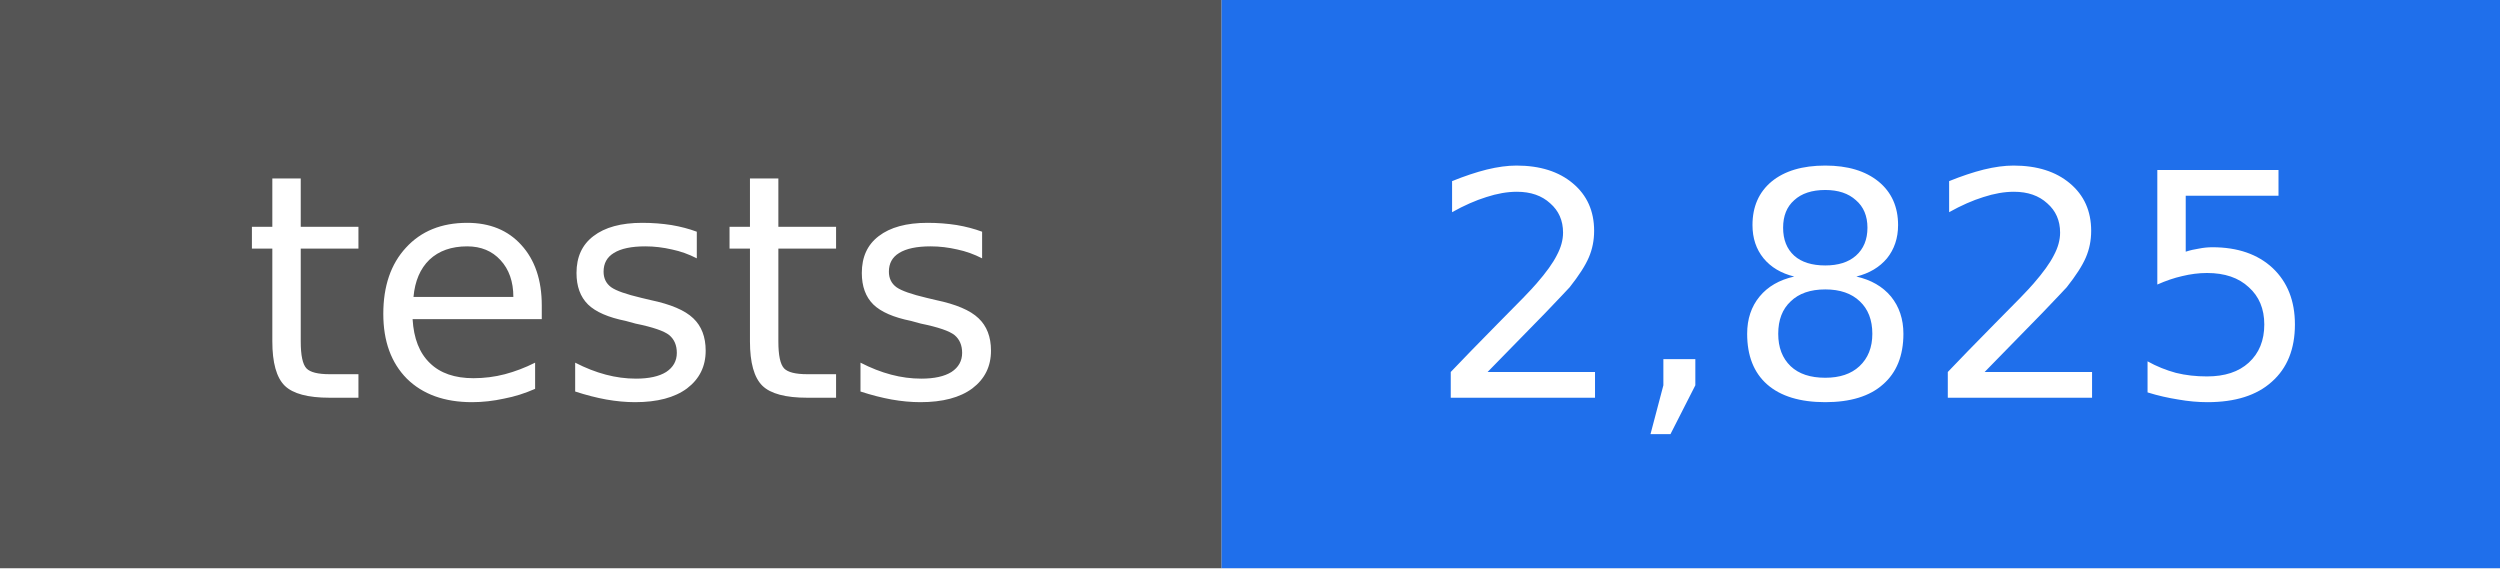
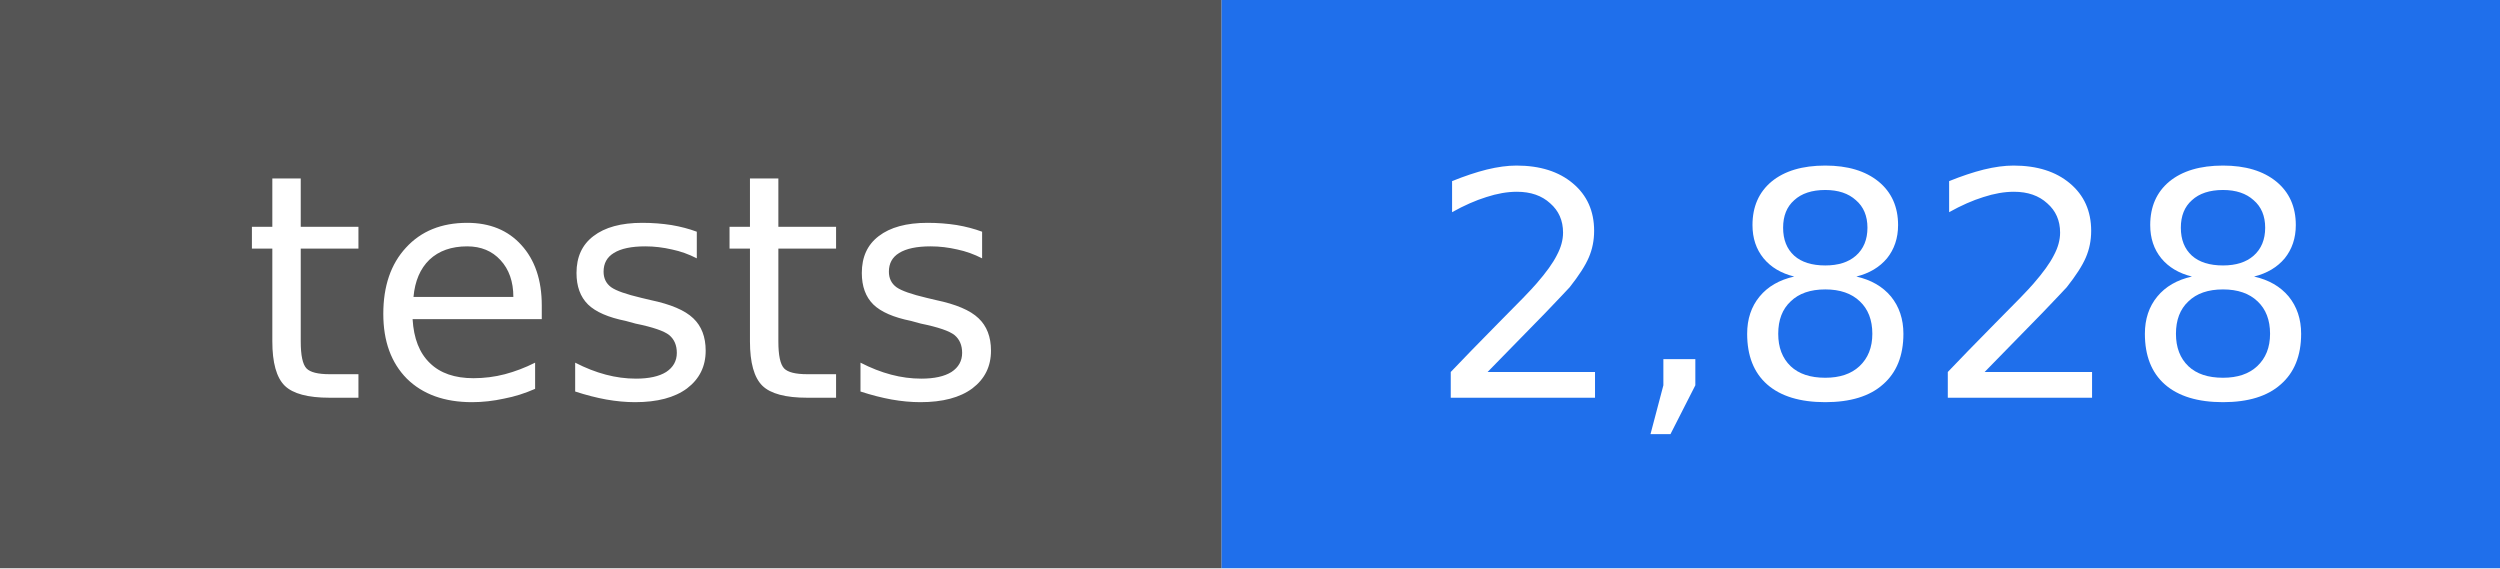
- <svg xmlns="http://www.w3.org/2000/svg" width="88" height="20" viewBox="0 0 88 20" role="img" aria-label="tests: 2,825">
+ <svg xmlns="http://www.w3.org/2000/svg" width="88" height="20" viewBox="0 0 88 20" role="img" aria-label="tests: 2,828">
  <rect width="43" height="20" fill="#555555" />
  <rect x="43" width="45" height="20" fill="#1f6feb" />
  <g fill="#ffffff" text-anchor="middle" font-family="DejaVu Sans, Verdana, sans-serif" font-size="11">
    <text x="22" y="14">tests</text>
-     <text x="66" y="14">2,825</text>
+     <text x="66" y="14">2,828</text>
  </g>
</svg>
